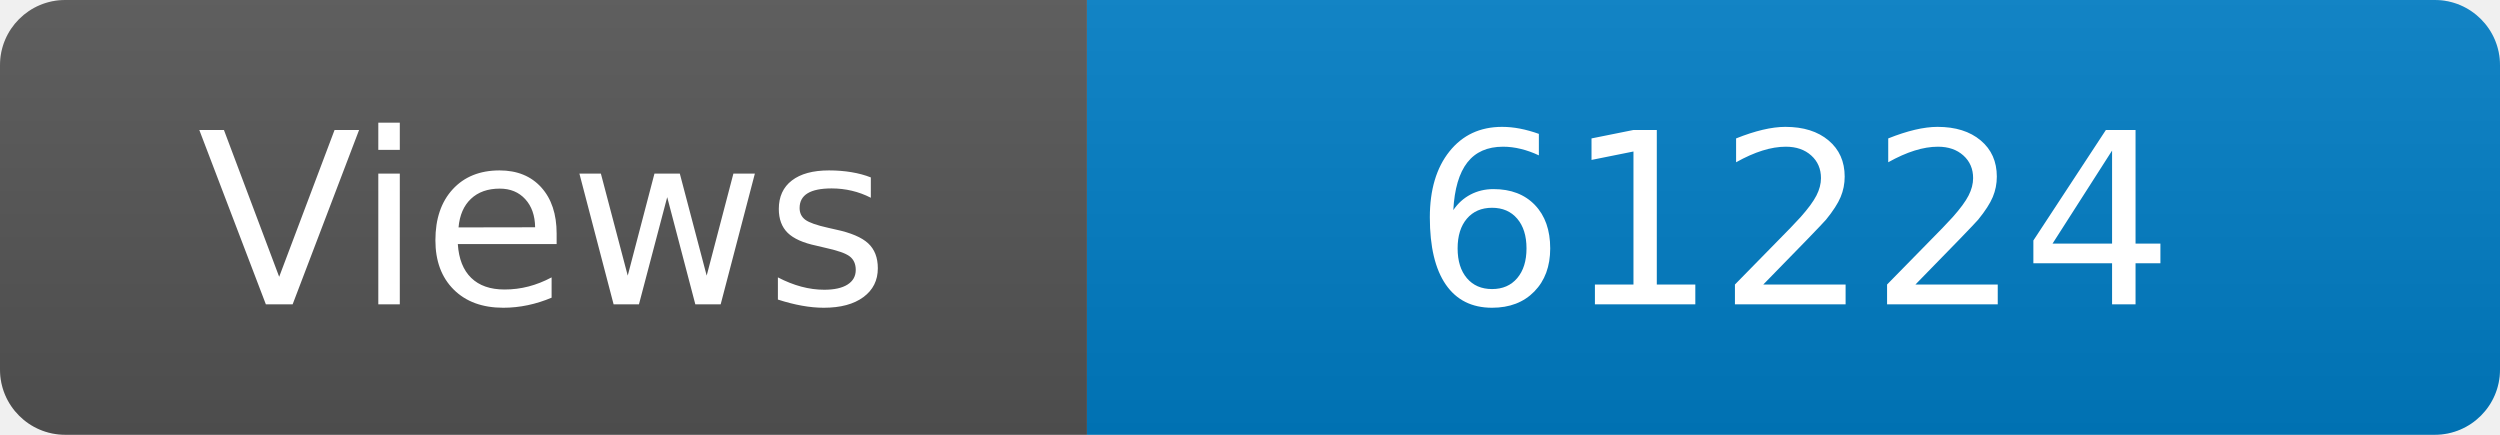
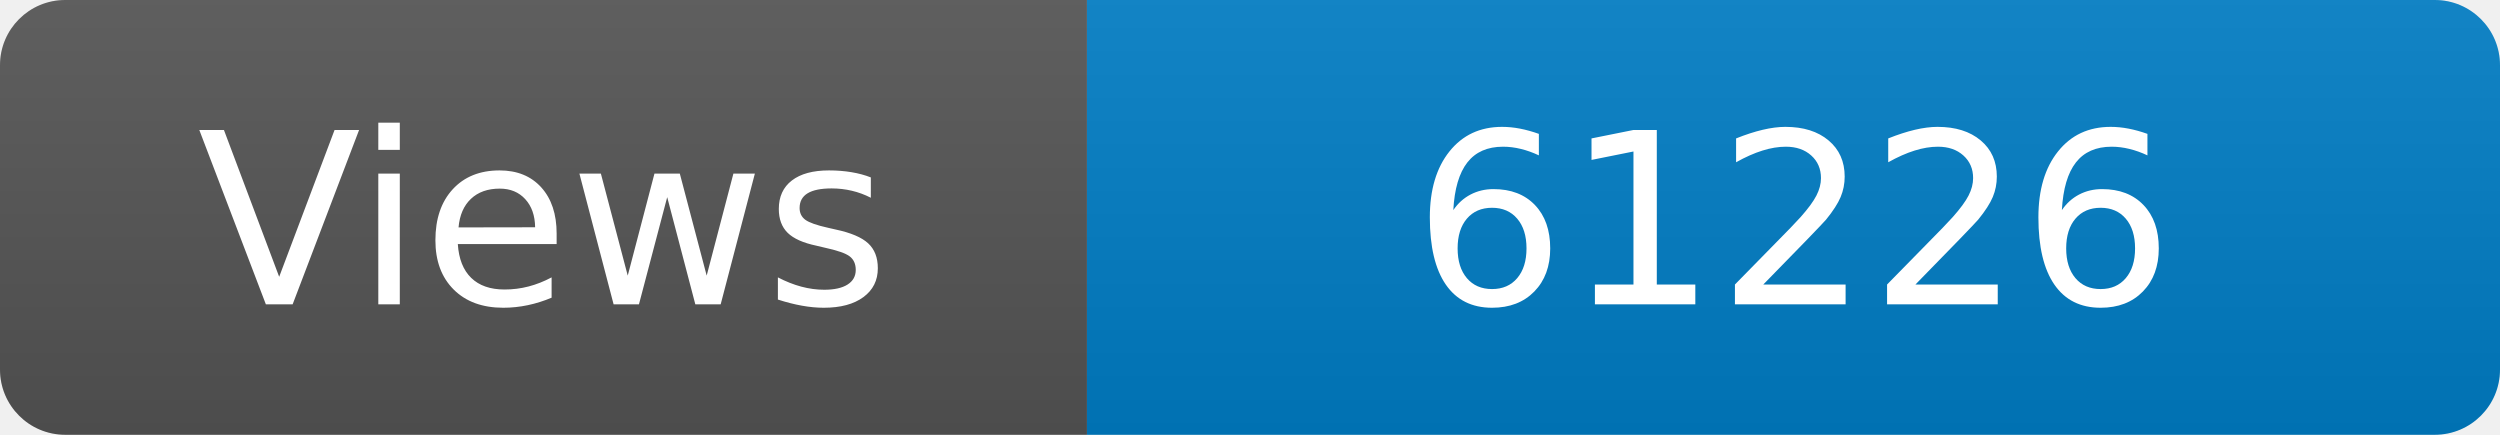
<svg xmlns="http://www.w3.org/2000/svg" width="115" height="20" role="img" aria-label="Maintained?: yes">
  <linearGradient id="s" x2="0" y2="100%">
    <stop offset="0" stop-color="#bbb" stop-opacity=".1" />
    <stop offset="1" stop-opacity=".1" />
  </linearGradient>
  <clipPath id="r">
    <rect width="115" height="20" rx="3" fill="#fff" />
  </clipPath>
  <g clip-path="url(#r)">
    <rect width="50" height="20" fill="#555" />
    <rect x="50" width="160" height="20" fill="#007ec6" />
    <rect width="115" height="20" fill="url(#s)" />
  </g>
  <g fill="#fff" text-anchor="middle" font-family="Verdana,Geneva,DejaVu Sans,sans-serif" font-size="110">
    <text x="250" y="140" transform="scale(.1)" fill="#fff">Views</text>
-     <text x="825" y="140" transform="scale(.1)" fill="#fff">61224</text>
+     <text x="825" y="140" transform="scale(.1)" fill="#fff">61226</text>
  </g>
</svg>
